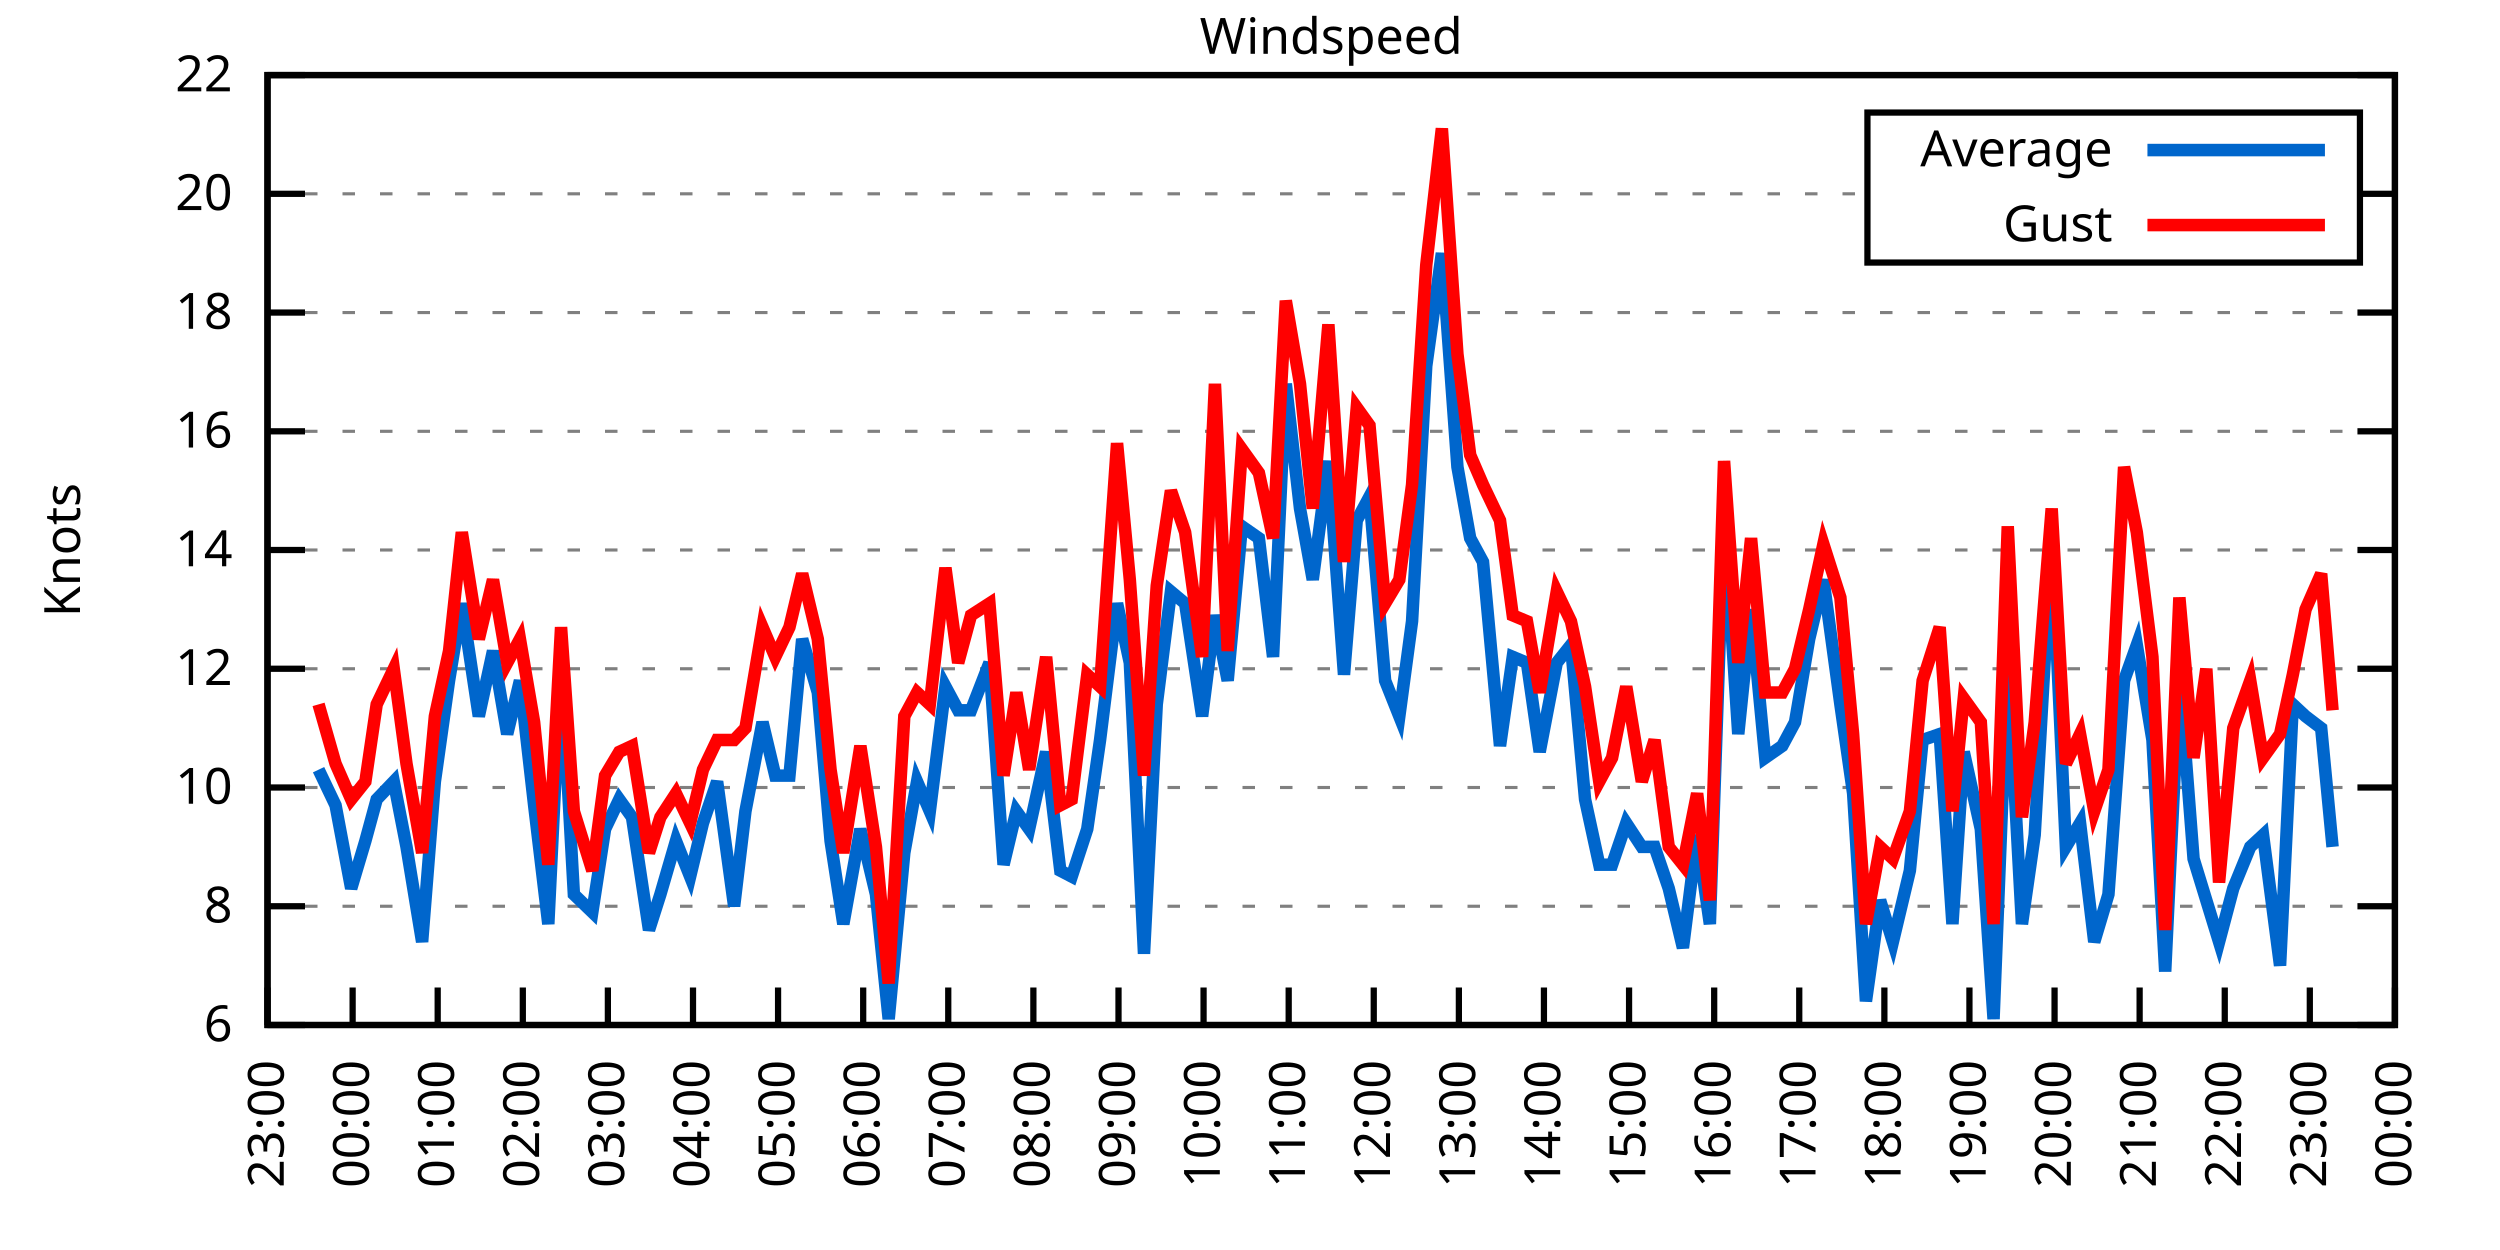
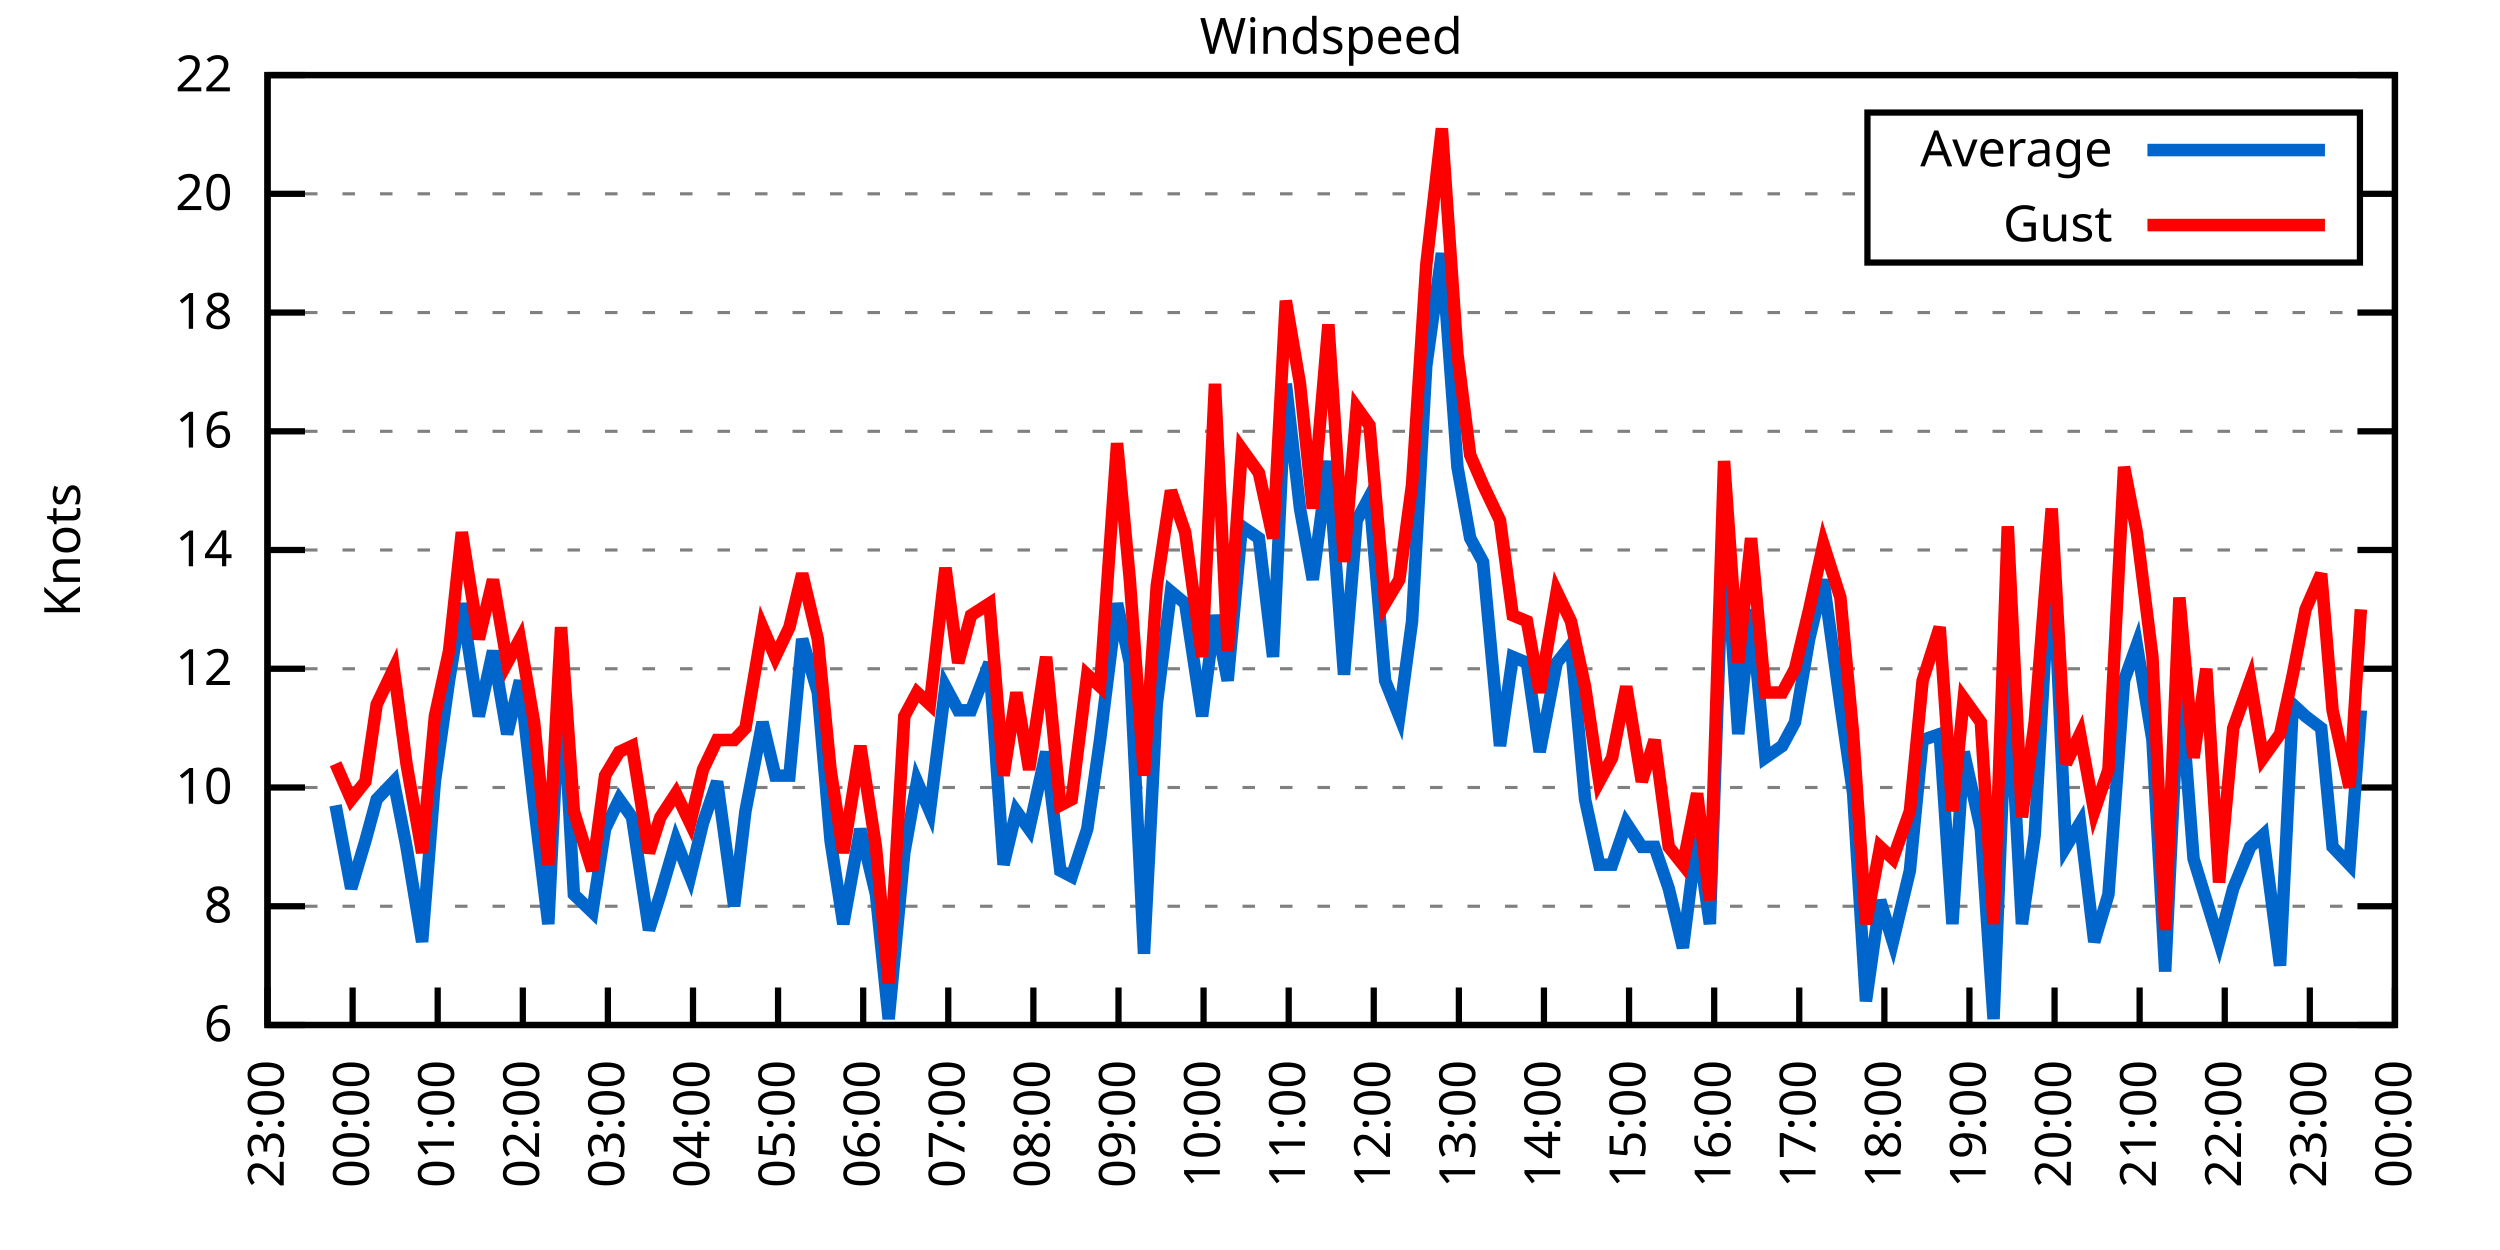
<svg xmlns="http://www.w3.org/2000/svg" xmlns:xlink="http://www.w3.org/1999/xlink" width="400" height="200" viewBox="0 0 400 200">
  <g id="gnuplot_canvas">
    <rect x="0" y="0" width="400" height="200" fill="none" />
    <defs>
      <circle id="gpDot" r="0.5" stroke-width="0.5" stroke="currentColor" />
      <path id="gpPt0" stroke-width="0.333" stroke="currentColor" d="M-1,0 h2 M0,-1 v2" />
      <path id="gpPt1" stroke-width="0.333" stroke="currentColor" d="M-1,-1 L1,1 M1,-1 L-1,1" />
      <path id="gpPt2" stroke-width="0.333" stroke="currentColor" d="M-1,0 L1,0 M0,-1 L0,1 M-1,-1 L1,1 M-1,1 L1,-1" />
      <rect id="gpPt3" stroke-width="0.333" stroke="currentColor" x="-1" y="-1" width="2" height="2" />
      <rect id="gpPt4" stroke-width="0.333" stroke="currentColor" fill="currentColor" x="-1" y="-1" width="2" height="2" />
      <circle id="gpPt5" stroke-width="0.333" stroke="currentColor" cx="0" cy="0" r="1" />
      <use xlink:href="#gpPt5" id="gpPt6" fill="currentColor" stroke="none" />
      <path id="gpPt7" stroke-width="0.333" stroke="currentColor" d="M0,-1.33 L-1.33,0.67 L1.33,0.67 z" />
      <use xlink:href="#gpPt7" id="gpPt8" fill="currentColor" stroke="none" />
      <use xlink:href="#gpPt7" id="gpPt9" stroke="currentColor" transform="rotate(180)" />
      <use xlink:href="#gpPt9" id="gpPt10" fill="currentColor" stroke="none" />
      <use xlink:href="#gpPt3" id="gpPt11" stroke="currentColor" transform="rotate(45)" />
      <use xlink:href="#gpPt11" id="gpPt12" fill="currentColor" stroke="none" />
      <path id="gpPt13" stroke-width="0.333" stroke="currentColor" d="M0,1.330 L1.265,0.411 L0.782,-1.067 L-0.782,-1.076 L-1.265,0.411 z" />
      <use xlink:href="#gpPt13" id="gpPt14" fill="currentColor" stroke="none" />
      <filter id="textbox" filterUnits="objectBoundingBox" x="0" y="0" height="1" width="1">
        <feFlood flood-color="white" flood-opacity="1" result="bgnd" />
        <feComposite in="SourceGraphic" in2="bgnd" operator="atop" />
      </filter>
      <filter id="greybox" filterUnits="objectBoundingBox" x="0" y="0" height="1" width="1">
        <feFlood flood-color="lightgrey" flood-opacity="1" result="grey" />
        <feComposite in="SourceGraphic" in2="grey" operator="atop" />
      </filter>
    </defs>
    <g fill="none" color="white" stroke="currentColor" stroke-width="1.00" stroke-linecap="butt" stroke-linejoin="miter">
</g>
    <g fill="none" color="black" stroke="currentColor" stroke-width="1.00" stroke-linecap="butt" stroke-linejoin="miter">
      <g stroke="none" shape-rendering="crispEdges">
        <polygon fill="rgb(255, 255, 255)" points="42.80,164.00 383.18,164.00 383.18,12.02 42.80,12.02 " />
      </g>
    </g>
    <g fill="none" color="black" stroke="currentColor" stroke-width="1.00" stroke-linecap="butt" stroke-linejoin="miter">
</g>
    <g fill="none" color="black" stroke="black" stroke-width="0.50" stroke-linecap="butt" stroke-linejoin="miter">
</g>
    <g fill="none" color="gray" stroke="currentColor" stroke-width="0.50" stroke-linecap="butt" stroke-linejoin="miter">
      <path stroke="gray" stroke-dasharray="2,4" class="gridline" d="M42.80,164.00 L383.19,164.00  " />
    </g>
    <g fill="none" color="gray" stroke="gray" stroke-width="1.00" stroke-linecap="butt" stroke-linejoin="miter">
</g>
    <g fill="none" color="black" stroke="currentColor" stroke-width="1.00" stroke-linecap="butt" stroke-linejoin="miter">
      <path stroke="black" d="M42.80,164.00 L48.80,164.00 M383.19,164.00 L377.19,164.00  " />
      <g transform="translate(37.20,166.60)" stroke="none" fill="black" font-family="Sans" font-size="8.00" text-anchor="end">
        <text>
          <tspan font-family="Sans"> 6</tspan>
        </text>
      </g>
    </g>
    <g fill="none" color="black" stroke="currentColor" stroke-width="1.00" stroke-linecap="butt" stroke-linejoin="miter">
</g>
    <g fill="none" color="black" stroke="black" stroke-width="0.50" stroke-linecap="butt" stroke-linejoin="miter">
</g>
    <g fill="none" color="gray" stroke="currentColor" stroke-width="0.50" stroke-linecap="butt" stroke-linejoin="miter">
      <path stroke="gray" stroke-dasharray="2,4" class="gridline" d="M42.80,145.00 L383.19,145.00  " />
    </g>
    <g fill="none" color="gray" stroke="gray" stroke-width="1.00" stroke-linecap="butt" stroke-linejoin="miter">
</g>
    <g fill="none" color="black" stroke="currentColor" stroke-width="1.00" stroke-linecap="butt" stroke-linejoin="miter">
      <path stroke="black" d="M42.80,145.00 L48.80,145.00 M383.19,145.00 L377.19,145.00  " />
      <g transform="translate(37.20,147.60)" stroke="none" fill="black" font-family="Sans" font-size="8.00" text-anchor="end">
        <text>
          <tspan font-family="Sans"> 8</tspan>
        </text>
      </g>
    </g>
    <g fill="none" color="black" stroke="currentColor" stroke-width="1.00" stroke-linecap="butt" stroke-linejoin="miter">
</g>
    <g fill="none" color="black" stroke="black" stroke-width="0.50" stroke-linecap="butt" stroke-linejoin="miter">
</g>
    <g fill="none" color="gray" stroke="currentColor" stroke-width="0.50" stroke-linecap="butt" stroke-linejoin="miter">
      <path stroke="gray" stroke-dasharray="2,4" class="gridline" d="M42.80,126.00 L383.19,126.00  " />
    </g>
    <g fill="none" color="gray" stroke="gray" stroke-width="1.00" stroke-linecap="butt" stroke-linejoin="miter">
</g>
    <g fill="none" color="black" stroke="currentColor" stroke-width="1.00" stroke-linecap="butt" stroke-linejoin="miter">
      <path stroke="black" d="M42.80,126.00 L48.80,126.00 M383.19,126.00 L377.19,126.00  " />
      <g transform="translate(37.20,128.60)" stroke="none" fill="black" font-family="Sans" font-size="8.00" text-anchor="end">
        <text>
          <tspan font-family="Sans"> 10</tspan>
        </text>
      </g>
    </g>
    <g fill="none" color="black" stroke="currentColor" stroke-width="1.00" stroke-linecap="butt" stroke-linejoin="miter">
</g>
    <g fill="none" color="black" stroke="black" stroke-width="0.50" stroke-linecap="butt" stroke-linejoin="miter">
</g>
    <g fill="none" color="gray" stroke="currentColor" stroke-width="0.50" stroke-linecap="butt" stroke-linejoin="miter">
      <path stroke="gray" stroke-dasharray="2,4" class="gridline" d="M42.80,107.00 L383.19,107.00  " />
    </g>
    <g fill="none" color="gray" stroke="gray" stroke-width="1.00" stroke-linecap="butt" stroke-linejoin="miter">
</g>
    <g fill="none" color="black" stroke="currentColor" stroke-width="1.00" stroke-linecap="butt" stroke-linejoin="miter">
      <path stroke="black" d="M42.80,107.00 L48.80,107.00 M383.19,107.00 L377.19,107.00  " />
      <g transform="translate(37.20,109.60)" stroke="none" fill="black" font-family="Sans" font-size="8.00" text-anchor="end">
        <text>
          <tspan font-family="Sans"> 12</tspan>
        </text>
      </g>
    </g>
    <g fill="none" color="black" stroke="currentColor" stroke-width="1.00" stroke-linecap="butt" stroke-linejoin="miter">
</g>
    <g fill="none" color="black" stroke="black" stroke-width="0.50" stroke-linecap="butt" stroke-linejoin="miter">
</g>
    <g fill="none" color="gray" stroke="currentColor" stroke-width="0.50" stroke-linecap="butt" stroke-linejoin="miter">
      <path stroke="gray" stroke-dasharray="2,4" class="gridline" d="M42.80,88.00 L383.19,88.00  " />
    </g>
    <g fill="none" color="gray" stroke="gray" stroke-width="1.00" stroke-linecap="butt" stroke-linejoin="miter">
</g>
    <g fill="none" color="black" stroke="currentColor" stroke-width="1.00" stroke-linecap="butt" stroke-linejoin="miter">
      <path stroke="black" d="M42.80,88.00 L48.80,88.00 M383.19,88.00 L377.19,88.00  " />
      <g transform="translate(37.20,90.60)" stroke="none" fill="black" font-family="Sans" font-size="8.00" text-anchor="end">
        <text>
          <tspan font-family="Sans"> 14</tspan>
        </text>
      </g>
    </g>
    <g fill="none" color="black" stroke="currentColor" stroke-width="1.00" stroke-linecap="butt" stroke-linejoin="miter">
</g>
    <g fill="none" color="black" stroke="black" stroke-width="0.50" stroke-linecap="butt" stroke-linejoin="miter">
</g>
    <g fill="none" color="gray" stroke="currentColor" stroke-width="0.50" stroke-linecap="butt" stroke-linejoin="miter">
      <path stroke="gray" stroke-dasharray="2,4" class="gridline" d="M42.80,69.01 L383.19,69.01  " />
    </g>
    <g fill="none" color="gray" stroke="gray" stroke-width="1.00" stroke-linecap="butt" stroke-linejoin="miter">
</g>
    <g fill="none" color="black" stroke="currentColor" stroke-width="1.00" stroke-linecap="butt" stroke-linejoin="miter">
      <path stroke="black" d="M42.80,69.01 L48.80,69.01 M383.19,69.01 L377.19,69.01  " />
      <g transform="translate(37.20,71.61)" stroke="none" fill="black" font-family="Sans" font-size="8.00" text-anchor="end">
        <text>
          <tspan font-family="Sans"> 16</tspan>
        </text>
      </g>
    </g>
    <g fill="none" color="black" stroke="currentColor" stroke-width="1.00" stroke-linecap="butt" stroke-linejoin="miter">
</g>
    <g fill="none" color="black" stroke="black" stroke-width="0.50" stroke-linecap="butt" stroke-linejoin="miter">
</g>
    <g fill="none" color="gray" stroke="currentColor" stroke-width="0.50" stroke-linecap="butt" stroke-linejoin="miter">
      <path stroke="gray" stroke-dasharray="2,4" class="gridline" d="M42.80,50.01 L383.19,50.01  " />
    </g>
    <g fill="none" color="gray" stroke="gray" stroke-width="1.00" stroke-linecap="butt" stroke-linejoin="miter">
</g>
    <g fill="none" color="black" stroke="currentColor" stroke-width="1.00" stroke-linecap="butt" stroke-linejoin="miter">
      <path stroke="black" d="M42.80,50.01 L48.80,50.01 M383.19,50.01 L377.19,50.01  " />
      <g transform="translate(37.20,52.61)" stroke="none" fill="black" font-family="Sans" font-size="8.00" text-anchor="end">
        <text>
          <tspan font-family="Sans"> 18</tspan>
        </text>
      </g>
    </g>
    <g fill="none" color="black" stroke="currentColor" stroke-width="1.00" stroke-linecap="butt" stroke-linejoin="miter">
</g>
    <g fill="none" color="black" stroke="black" stroke-width="0.50" stroke-linecap="butt" stroke-linejoin="miter">
</g>
    <g fill="none" color="gray" stroke="currentColor" stroke-width="0.50" stroke-linecap="butt" stroke-linejoin="miter">
      <path stroke="gray" stroke-dasharray="2,4" class="gridline" d="M42.80,31.01 L298.79,31.01 M377.59,31.01 L383.19,31.01  " />
    </g>
    <g fill="none" color="gray" stroke="gray" stroke-width="1.00" stroke-linecap="butt" stroke-linejoin="miter">
</g>
    <g fill="none" color="black" stroke="currentColor" stroke-width="1.00" stroke-linecap="butt" stroke-linejoin="miter">
      <path stroke="black" d="M42.80,31.01 L48.80,31.01 M383.19,31.01 L377.19,31.01  " />
      <g transform="translate(37.20,33.61)" stroke="none" fill="black" font-family="Sans" font-size="8.00" text-anchor="end">
        <text>
          <tspan font-family="Sans"> 20</tspan>
        </text>
      </g>
    </g>
    <g fill="none" color="black" stroke="currentColor" stroke-width="1.00" stroke-linecap="butt" stroke-linejoin="miter">
</g>
    <g fill="none" color="black" stroke="black" stroke-width="0.50" stroke-linecap="butt" stroke-linejoin="miter">
</g>
    <g fill="none" color="gray" stroke="currentColor" stroke-width="0.50" stroke-linecap="butt" stroke-linejoin="miter">
      <path stroke="gray" stroke-dasharray="2,4" class="gridline" d="M42.80,12.01 L383.19,12.01  " />
    </g>
    <g fill="none" color="gray" stroke="gray" stroke-width="1.00" stroke-linecap="butt" stroke-linejoin="miter">
</g>
    <g fill="none" color="black" stroke="currentColor" stroke-width="1.00" stroke-linecap="butt" stroke-linejoin="miter">
      <path stroke="black" d="M42.80,12.01 L48.80,12.01 M383.19,12.01 L377.19,12.01  " />
      <g transform="translate(37.20,14.61)" stroke="none" fill="black" font-family="Sans" font-size="8.00" text-anchor="end">
        <text>
          <tspan font-family="Sans"> 22</tspan>
        </text>
      </g>
    </g>
    <g fill="none" color="black" stroke="currentColor" stroke-width="1.00" stroke-linecap="butt" stroke-linejoin="miter">
      <path stroke="black" d="M42.80,164.00 L42.80,158.00  " />
      <g transform="translate(45.40,169.60) rotate(270.00)" stroke="none" fill="black" font-family="Sans" font-size="8.00" text-anchor="end">
        <text>
          <tspan font-family="Sans">23:00</tspan>
        </text>
      </g>
    </g>
    <g fill="none" color="black" stroke="currentColor" stroke-width="1.00" stroke-linecap="butt" stroke-linejoin="miter">
      <path stroke="black" d="M56.42,164.00 L56.42,158.00  " />
      <g transform="translate(59.02,169.60) rotate(270.00)" stroke="none" fill="black" font-family="Sans" font-size="8.00" text-anchor="end">
        <text>
          <tspan font-family="Sans">00:00</tspan>
        </text>
      </g>
    </g>
    <g fill="none" color="black" stroke="currentColor" stroke-width="1.00" stroke-linecap="butt" stroke-linejoin="miter">
      <path stroke="black" d="M70.03,164.00 L70.03,158.00  " />
      <g transform="translate(72.63,169.60) rotate(270.00)" stroke="none" fill="black" font-family="Sans" font-size="8.00" text-anchor="end">
        <text>
          <tspan font-family="Sans">01:00</tspan>
        </text>
      </g>
    </g>
    <g fill="none" color="black" stroke="currentColor" stroke-width="1.00" stroke-linecap="butt" stroke-linejoin="miter">
      <path stroke="black" d="M83.65,164.00 L83.65,158.00  " />
      <g transform="translate(86.25,169.60) rotate(270.00)" stroke="none" fill="black" font-family="Sans" font-size="8.00" text-anchor="end">
        <text>
          <tspan font-family="Sans">02:00</tspan>
        </text>
      </g>
    </g>
    <g fill="none" color="black" stroke="currentColor" stroke-width="1.00" stroke-linecap="butt" stroke-linejoin="miter">
      <path stroke="black" d="M97.26,164.00 L97.26,158.00  " />
      <g transform="translate(99.86,169.60) rotate(270.00)" stroke="none" fill="black" font-family="Sans" font-size="8.00" text-anchor="end">
        <text>
          <tspan font-family="Sans">03:00</tspan>
        </text>
      </g>
    </g>
    <g fill="none" color="black" stroke="currentColor" stroke-width="1.00" stroke-linecap="butt" stroke-linejoin="miter">
      <path stroke="black" d="M110.88,164.00 L110.88,158.00  " />
      <g transform="translate(113.48,169.60) rotate(270.00)" stroke="none" fill="black" font-family="Sans" font-size="8.00" text-anchor="end">
        <text>
          <tspan font-family="Sans">04:00</tspan>
        </text>
      </g>
    </g>
    <g fill="none" color="black" stroke="currentColor" stroke-width="1.00" stroke-linecap="butt" stroke-linejoin="miter">
      <path stroke="black" d="M124.49,164.00 L124.49,158.00  " />
      <g transform="translate(127.09,169.60) rotate(270.00)" stroke="none" fill="black" font-family="Sans" font-size="8.00" text-anchor="end">
        <text>
          <tspan font-family="Sans">05:00</tspan>
        </text>
      </g>
    </g>
    <g fill="none" color="black" stroke="currentColor" stroke-width="1.00" stroke-linecap="butt" stroke-linejoin="miter">
      <path stroke="black" d="M138.11,164.00 L138.11,158.00  " />
      <g transform="translate(140.71,169.60) rotate(270.00)" stroke="none" fill="black" font-family="Sans" font-size="8.00" text-anchor="end">
        <text>
          <tspan font-family="Sans">06:00</tspan>
        </text>
      </g>
    </g>
    <g fill="none" color="black" stroke="currentColor" stroke-width="1.00" stroke-linecap="butt" stroke-linejoin="miter">
      <path stroke="black" d="M151.72,164.00 L151.72,158.00  " />
      <g transform="translate(154.32,169.60) rotate(270.00)" stroke="none" fill="black" font-family="Sans" font-size="8.00" text-anchor="end">
        <text>
          <tspan font-family="Sans">07:00</tspan>
        </text>
      </g>
    </g>
    <g fill="none" color="black" stroke="currentColor" stroke-width="1.00" stroke-linecap="butt" stroke-linejoin="miter">
      <path stroke="black" d="M165.34,164.00 L165.34,158.00  " />
      <g transform="translate(167.94,169.60) rotate(270.00)" stroke="none" fill="black" font-family="Sans" font-size="8.00" text-anchor="end">
        <text>
          <tspan font-family="Sans">08:00</tspan>
        </text>
      </g>
    </g>
    <g fill="none" color="black" stroke="currentColor" stroke-width="1.00" stroke-linecap="butt" stroke-linejoin="miter">
      <path stroke="black" d="M178.96,164.00 L178.96,158.00  " />
      <g transform="translate(181.56,169.60) rotate(270.00)" stroke="none" fill="black" font-family="Sans" font-size="8.00" text-anchor="end">
        <text>
          <tspan font-family="Sans">09:00</tspan>
        </text>
      </g>
    </g>
    <g fill="none" color="black" stroke="currentColor" stroke-width="1.00" stroke-linecap="butt" stroke-linejoin="miter">
      <path stroke="black" d="M192.57,164.00 L192.57,158.00  " />
      <g transform="translate(195.17,169.60) rotate(270.00)" stroke="none" fill="black" font-family="Sans" font-size="8.00" text-anchor="end">
        <text>
          <tspan font-family="Sans">10:00</tspan>
        </text>
      </g>
    </g>
    <g fill="none" color="black" stroke="currentColor" stroke-width="1.00" stroke-linecap="butt" stroke-linejoin="miter">
      <path stroke="black" d="M206.19,164.00 L206.19,158.00  " />
      <g transform="translate(208.79,169.60) rotate(270.00)" stroke="none" fill="black" font-family="Sans" font-size="8.00" text-anchor="end">
        <text>
          <tspan font-family="Sans">11:00</tspan>
        </text>
      </g>
    </g>
    <g fill="none" color="black" stroke="currentColor" stroke-width="1.00" stroke-linecap="butt" stroke-linejoin="miter">
      <path stroke="black" d="M219.80,164.00 L219.80,158.00  " />
      <g transform="translate(222.40,169.60) rotate(270.00)" stroke="none" fill="black" font-family="Sans" font-size="8.00" text-anchor="end">
        <text>
          <tspan font-family="Sans">12:00</tspan>
        </text>
      </g>
    </g>
    <g fill="none" color="black" stroke="currentColor" stroke-width="1.00" stroke-linecap="butt" stroke-linejoin="miter">
      <path stroke="black" d="M233.42,164.00 L233.42,158.00  " />
      <g transform="translate(236.02,169.60) rotate(270.00)" stroke="none" fill="black" font-family="Sans" font-size="8.00" text-anchor="end">
        <text>
          <tspan font-family="Sans">13:00</tspan>
        </text>
      </g>
    </g>
    <g fill="none" color="black" stroke="currentColor" stroke-width="1.00" stroke-linecap="butt" stroke-linejoin="miter">
      <path stroke="black" d="M247.03,164.00 L247.03,158.00  " />
      <g transform="translate(249.63,169.60) rotate(270.00)" stroke="none" fill="black" font-family="Sans" font-size="8.00" text-anchor="end">
        <text>
          <tspan font-family="Sans">14:00</tspan>
        </text>
      </g>
    </g>
    <g fill="none" color="black" stroke="currentColor" stroke-width="1.00" stroke-linecap="butt" stroke-linejoin="miter">
      <path stroke="black" d="M260.65,164.00 L260.65,158.00  " />
      <g transform="translate(263.25,169.60) rotate(270.00)" stroke="none" fill="black" font-family="Sans" font-size="8.00" text-anchor="end">
        <text>
          <tspan font-family="Sans">15:00</tspan>
        </text>
      </g>
    </g>
    <g fill="none" color="black" stroke="currentColor" stroke-width="1.00" stroke-linecap="butt" stroke-linejoin="miter">
      <path stroke="black" d="M274.27,164.00 L274.27,158.00  " />
      <g transform="translate(276.87,169.60) rotate(270.00)" stroke="none" fill="black" font-family="Sans" font-size="8.00" text-anchor="end">
        <text>
          <tspan font-family="Sans">16:00</tspan>
        </text>
      </g>
    </g>
    <g fill="none" color="black" stroke="currentColor" stroke-width="1.00" stroke-linecap="butt" stroke-linejoin="miter">
      <path stroke="black" d="M287.88,164.00 L287.88,158.00  " />
      <g transform="translate(290.48,169.60) rotate(270.00)" stroke="none" fill="black" font-family="Sans" font-size="8.00" text-anchor="end">
        <text>
          <tspan font-family="Sans">17:00</tspan>
        </text>
      </g>
    </g>
    <g fill="none" color="black" stroke="currentColor" stroke-width="1.00" stroke-linecap="butt" stroke-linejoin="miter">
      <path stroke="black" d="M301.50,164.00 L301.50,158.00  " />
      <g transform="translate(304.10,169.60) rotate(270.00)" stroke="none" fill="black" font-family="Sans" font-size="8.00" text-anchor="end">
        <text>
          <tspan font-family="Sans">18:00</tspan>
        </text>
      </g>
    </g>
    <g fill="none" color="black" stroke="currentColor" stroke-width="1.00" stroke-linecap="butt" stroke-linejoin="miter">
      <path stroke="black" d="M315.11,164.00 L315.11,158.00  " />
      <g transform="translate(317.71,169.60) rotate(270.00)" stroke="none" fill="black" font-family="Sans" font-size="8.00" text-anchor="end">
        <text>
          <tspan font-family="Sans">19:00</tspan>
        </text>
      </g>
    </g>
    <g fill="none" color="black" stroke="currentColor" stroke-width="1.00" stroke-linecap="butt" stroke-linejoin="miter">
      <path stroke="black" d="M328.73,164.00 L328.73,158.00  " />
      <g transform="translate(331.33,169.60) rotate(270.00)" stroke="none" fill="black" font-family="Sans" font-size="8.00" text-anchor="end">
        <text>
          <tspan font-family="Sans">20:00</tspan>
        </text>
      </g>
    </g>
    <g fill="none" color="black" stroke="currentColor" stroke-width="1.00" stroke-linecap="butt" stroke-linejoin="miter">
      <path stroke="black" d="M342.34,164.00 L342.34,158.00  " />
      <g transform="translate(344.94,169.60) rotate(270.00)" stroke="none" fill="black" font-family="Sans" font-size="8.00" text-anchor="end">
        <text>
          <tspan font-family="Sans">21:00</tspan>
        </text>
      </g>
    </g>
    <g fill="none" color="black" stroke="currentColor" stroke-width="1.00" stroke-linecap="butt" stroke-linejoin="miter">
      <path stroke="black" d="M355.96,164.00 L355.96,158.00  " />
      <g transform="translate(358.56,169.60) rotate(270.00)" stroke="none" fill="black" font-family="Sans" font-size="8.00" text-anchor="end">
        <text>
          <tspan font-family="Sans">22:00</tspan>
        </text>
      </g>
    </g>
    <g fill="none" color="black" stroke="currentColor" stroke-width="1.00" stroke-linecap="butt" stroke-linejoin="miter">
      <path stroke="black" d="M369.57,164.00 L369.57,158.00  " />
      <g transform="translate(372.17,169.60) rotate(270.00)" stroke="none" fill="black" font-family="Sans" font-size="8.00" text-anchor="end">
        <text>
          <tspan font-family="Sans">23:00</tspan>
        </text>
      </g>
    </g>
    <g fill="none" color="black" stroke="currentColor" stroke-width="1.00" stroke-linecap="butt" stroke-linejoin="miter">
      <path stroke="black" d="M383.19,164.00 L383.19,158.00  " />
      <g transform="translate(385.79,169.60) rotate(270.00)" stroke="none" fill="black" font-family="Sans" font-size="8.00" text-anchor="end">
        <text>
          <tspan font-family="Sans">00:00</tspan>
        </text>
      </g>
    </g>
    <g fill="none" color="black" stroke="currentColor" stroke-width="1.00" stroke-linecap="butt" stroke-linejoin="miter">
</g>
    <g fill="none" color="black" stroke="currentColor" stroke-width="1.00" stroke-linecap="butt" stroke-linejoin="miter">
      <path stroke="black" d="M42.80,12.01 L42.80,164.00 L383.19,164.00 L383.19,12.01 L42.80,12.01 Z  " />
    </g>
    <g fill="none" color="black" stroke="currentColor" stroke-width="1.00" stroke-linecap="butt" stroke-linejoin="miter">
</g>
    <g fill="none" color="black" stroke="currentColor" stroke-width="1.00" stroke-linecap="butt" stroke-linejoin="miter">
      <path stroke="black" d="M298.79,42.01 L298.79,18.01 L377.59,18.01 L377.59,42.01 L298.79,42.01 Z  " />
    </g>
    <g id="Windspeed_plot_1">
      <g fill="none" color="white" stroke="black" stroke-width="2.00" stroke-linecap="butt" stroke-linejoin="miter">
</g>
      <g fill="none" color="black" stroke="currentColor" stroke-width="2.00" stroke-linecap="butt" stroke-linejoin="miter">
        <g transform="translate(337.99,26.61)" stroke="none" fill="black" font-family="Sans" font-size="8.00" text-anchor="end">
          <text>
            <tspan font-family="Sans">Average</tspan>
          </text>
        </g>
      </g>
      <g fill="none" color="black" stroke="currentColor" stroke-width="2.00" stroke-linecap="butt" stroke-linejoin="miter">
-         <path stroke="rgb(  0, 102, 204)" d="M343.59,24.01 L371.99,24.01 M50.97,123.15 L53.69,128.85 L56.19,142.15 L58.46,134.55 L60.27,127.90 L63.00,125.05   L65.04,135.50 L67.54,150.70 L69.58,125.05 L71.85,108.90 L73.89,96.55 L76.61,114.60 L78.88,104.15 L81.15,117.45   L83.19,108.90 L85.46,128.85 L87.73,147.85 L89.77,106.05 L91.82,143.10 L94.77,145.95 L96.81,132.65 L99.08,127.90   L101.12,130.75 L103.84,148.80 L105.66,143.10 L108.15,134.55 L110.42,140.25 L112.47,131.70 L114.74,125.05 L117.46,145.00   L119.27,129.80 L122.00,115.55 L124.04,124.10 L126.31,124.10 L128.35,102.25 L130.85,110.80 L132.89,134.55 L134.93,147.85   L137.66,132.65 L140.15,143.10 L142.19,163.05 L144.69,136.45 L146.73,125.05 L148.77,129.80 L151.27,109.85 L153.31,113.65   L155.36,113.65 L158.31,106.05 L160.57,138.35 L162.62,129.80 L164.66,132.65 L167.38,120.30 L169.65,139.30 L171.47,140.25   L173.96,132.65 L176.01,118.40 L178.73,96.55 L180.77,106.05 L183.04,152.60 L185.08,112.70 L187.35,94.65 L189.62,96.55   L192.34,114.60 L194.39,98.45 L196.43,108.90 L198.70,84.21 L201.42,86.11 L203.69,105.10 L205.73,61.41 L208.00,81.36   L210.04,92.75 L212.54,73.76 L215.04,107.95 L217.08,83.26 L219.12,79.46 L221.62,108.90 L223.89,114.60 L225.93,99.40   L228.20,58.56 L230.70,40.51 L233.19,74.71 L235.23,86.11 L237.28,89.90 L240.00,119.35 L242.04,105.10 L244.31,106.05   L246.35,120.30 L249.08,106.05 L251.35,103.20 L253.61,127.90 L255.88,138.35 L257.93,138.35 L260.20,131.70 L262.69,135.50   L264.73,135.50 L267.00,142.15 L269.27,151.65 L271.54,133.60 L273.58,147.85 L275.85,82.31 L278.12,117.45 L280.17,97.50   L282.43,121.25 L285.16,119.35 L287.20,115.55 L289.47,102.25 L291.74,92.75 L294.46,112.70 L296.50,126.95 L298.55,160.20   L300.82,144.05 L302.86,150.70 L305.58,139.30 L307.62,118.40 L310.35,117.45 L312.39,147.85 L314.20,120.30 L316.93,132.65   L318.97,163.05 L321.24,106.05 L323.51,147.85 L325.55,133.60 L328.27,86.11 L330.54,135.50 L332.81,131.70 L335.08,150.70   L337.35,143.10 L339.85,108.90 L341.89,103.20 L344.39,118.40 L346.43,155.45 L348.70,107.95 L350.97,137.40 L353.01,144.05   L355.05,150.70 L357.32,142.15 L360.04,135.50 L362.09,133.60 L364.81,154.50 L366.85,112.70 L368.89,114.60 L371.39,116.50   L373.21,135.50  " />
+         <path stroke="rgb(  0, 102, 204)" d="M343.59,24.01 L371.99,24.01 M53.69,128.85 L56.19,142.15 L58.46,134.55 L60.27,127.90 L63.00,125.05 L65.04,135.50   L67.54,150.70 L69.58,125.05 L71.85,108.90 L73.89,96.55 L76.61,114.60 L78.88,104.15 L81.15,117.45 L83.19,108.90   L85.46,128.85 L87.73,147.85 L89.77,106.05 L91.82,143.10 L94.77,145.95 L96.81,132.65 L99.08,127.90 L101.12,130.75   L103.84,148.80 L105.66,143.10 L108.15,134.55 L110.42,140.25 L112.47,131.70 L114.74,125.05 L117.46,145.00 L119.27,129.80   L122.00,115.55 L124.04,124.10 L126.31,124.10 L128.35,102.25 L130.85,110.80 L132.89,134.55 L134.93,147.85 L137.66,132.65   L140.15,143.10 L142.19,163.05 L144.69,136.45 L146.73,125.05 L148.77,129.80 L151.27,109.85 L153.31,113.65 L155.36,113.65   L158.31,106.05 L160.57,138.35 L162.62,129.80 L164.66,132.65 L167.38,120.30 L169.65,139.30 L171.47,140.25 L173.96,132.65   L176.01,118.40 L178.73,96.55 L180.77,106.05 L183.04,152.60 L185.08,112.70 L187.35,94.65 L189.62,96.55 L192.34,114.60   L194.39,98.45 L196.43,108.90 L198.70,84.21 L201.42,86.11 L203.69,105.10 L205.73,61.41 L208.00,81.36 L210.04,92.75   L212.54,73.76 L215.04,107.95 L217.08,83.26 L219.12,79.46 L221.62,108.90 L223.89,114.60 L225.93,99.40 L228.20,58.56   L230.70,40.51 L233.19,74.71 L235.23,86.11 L237.28,89.90 L240.00,119.35 L242.04,105.10 L244.31,106.05 L246.35,120.30   L249.08,106.05 L251.35,103.20 L253.61,127.90 L255.88,138.35 L257.93,138.35 L260.20,131.70 L262.69,135.50 L264.73,135.50   L267.00,142.15 L269.27,151.65 L271.54,133.60 L273.58,147.85 L275.85,82.31 L278.12,117.45 L280.17,97.50 L282.43,121.25   L285.16,119.35 L287.20,115.55 L289.47,102.25 L291.74,92.75 L294.46,112.70 L296.50,126.95 L298.55,160.20 L300.82,144.05   L302.86,150.70 L305.58,139.30 L307.62,118.40 L310.35,117.45 L312.39,147.85 L314.20,120.30 L316.93,132.65 L318.97,163.05   L321.24,106.05 L323.51,147.85 L325.55,133.60 L328.27,86.11 L330.54,135.50 L332.81,131.70 L335.08,150.70 L337.35,143.10   L339.85,108.90 L341.89,103.20 L344.39,118.40 L346.43,155.45 L348.70,107.95 L350.97,137.40 L353.01,144.05 L355.05,150.70   L357.32,142.15 L360.04,135.50 L362.09,133.60 L364.81,154.50 L366.85,112.70 L368.89,114.60 L371.39,116.50 L373.21,135.50   L375.93,138.35 L377.74,113.65  " />
      </g>
    </g>
    <g id="Windspeed_plot_2">
      <g fill="none" color="black" stroke="currentColor" stroke-width="2.00" stroke-linecap="butt" stroke-linejoin="miter">
        <g transform="translate(337.99,38.61)" stroke="none" fill="black" font-family="Sans" font-size="8.00" text-anchor="end">
          <text>
            <tspan font-family="Sans">Gust</tspan>
          </text>
        </g>
      </g>
      <g fill="none" color="black" stroke="currentColor" stroke-width="2.00" stroke-linecap="butt" stroke-linejoin="miter">
-         <path stroke="rgb(255,   0,   0)" d="M343.59,36.01 L371.99,36.01 M50.97,112.70 L53.69,122.20 L56.19,127.90 L58.46,125.05 L60.27,112.70 L63.00,107.00   L65.04,122.20 L67.54,136.45 L69.58,114.60 L71.85,104.15 L73.89,85.16 L76.61,102.25 L78.88,92.75 L81.15,106.05   L83.19,102.25 L85.46,115.55 L87.73,138.35 L89.77,100.35 L91.82,129.80 L94.77,139.30 L96.81,124.10 L99.08,120.30   L101.12,119.35 L103.84,136.45 L105.66,130.75 L108.15,126.95 L110.42,131.70 L112.47,123.15 L114.74,118.40 L117.46,118.40   L119.27,116.50 L122.00,100.35 L124.04,105.10 L126.31,100.35 L128.35,91.80 L130.85,102.25 L132.89,123.15 L134.93,136.45   L137.66,119.35 L140.15,135.50 L142.19,157.35 L144.69,114.60 L146.73,110.80 L148.77,112.70 L151.27,90.85 L153.31,106.05   L155.36,98.45 L158.31,96.55 L160.57,124.10 L162.62,110.80 L164.66,123.15 L167.38,105.10 L169.65,128.85 L171.47,127.90   L173.96,107.95 L176.01,109.85 L178.73,70.91 L180.77,92.75 L183.04,124.10 L185.08,93.70 L187.35,78.51 L189.62,85.16   L192.34,105.10 L194.39,61.41 L196.43,104.15 L198.70,71.86 L201.42,75.66 L203.69,86.11 L205.73,48.11 L208.00,61.41   L210.04,81.36 L212.54,51.91 L215.04,89.90 L217.08,65.21 L219.12,68.06 L221.62,96.55 L223.89,92.75 L225.93,77.56   L228.20,42.41 L230.70,20.56 L233.19,56.66 L235.23,72.81 L237.28,77.56 L240.00,83.26 L242.04,98.45 L244.31,99.40   L246.35,110.80 L249.08,94.65 L251.35,99.40 L253.61,109.85 L255.88,125.05 L257.93,121.25 L260.20,109.85 L262.69,125.05   L264.73,118.40 L267.00,135.50 L269.27,138.35 L271.54,126.95 L273.58,144.05 L275.85,73.76 L278.12,106.05 L280.17,86.11   L282.43,110.80 L285.16,110.80 L287.20,107.00 L289.47,97.50 L291.74,87.06 L294.46,95.60 L296.50,117.45 L298.55,147.85   L300.82,135.50 L302.86,137.40 L305.58,129.80 L307.62,108.90 L310.35,100.35 L312.39,129.80 L314.20,111.75 L316.93,115.55   L318.97,147.85 L321.24,84.21 L323.51,130.75 L325.55,115.55 L328.27,81.36 L330.54,122.20 L332.81,117.45 L335.08,129.80   L337.35,123.15 L339.85,74.71 L341.89,85.16 L344.39,105.10 L346.43,148.80 L348.70,95.60 L350.97,121.25 L353.01,107.00   L355.05,141.20 L357.32,116.50 L360.04,108.90 L362.09,121.25 L364.81,117.45 L366.85,107.95 L368.89,97.50 L371.39,91.80   L373.21,113.65  " />
+         <path stroke="rgb(255,   0,   0)" d="M343.59,36.01 L371.99,36.01 M53.69,122.20 L56.19,127.90 L58.46,125.05 L60.27,112.70 L63.00,107.00 L65.04,122.20   L67.54,136.45 L69.58,114.60 L71.85,104.15 L73.89,85.16 L76.61,102.25 L78.88,92.75 L81.15,106.05 L83.19,102.25   L85.46,115.55 L87.73,138.35 L89.77,100.35 L91.82,129.80 L94.77,139.30 L96.81,124.10 L99.08,120.30 L101.12,119.35   L103.84,136.45 L105.66,130.75 L108.15,126.95 L110.42,131.70 L112.47,123.15 L114.74,118.40 L117.46,118.40 L119.27,116.50   L122.00,100.35 L124.04,105.10 L126.31,100.35 L128.35,91.80 L130.85,102.25 L132.89,123.15 L134.93,136.45 L137.66,119.35   L140.15,135.50 L142.19,157.35 L144.69,114.60 L146.73,110.80 L148.77,112.70 L151.27,90.85 L153.31,106.05 L155.36,98.45   L158.31,96.55 L160.57,124.10 L162.62,110.80 L164.66,123.15 L167.38,105.10 L169.65,128.85 L171.47,127.90 L173.96,107.95   L176.01,109.85 L178.73,70.91 L180.77,92.75 L183.04,124.10 L185.08,93.70 L187.35,78.51 L189.62,85.16 L192.34,105.10   L194.39,61.41 L196.43,104.15 L198.70,71.86 L201.42,75.66 L203.69,86.11 L205.73,48.11 L208.00,61.41 L210.04,81.36   L212.54,51.91 L215.04,89.90 L217.08,65.21 L219.12,68.06 L221.62,96.55 L223.89,92.75 L225.93,77.56 L228.20,42.41   L230.70,20.56 L233.19,56.66 L235.23,72.81 L237.28,77.56 L240.00,83.26 L242.04,98.45 L244.31,99.40 L246.35,110.80   L249.08,94.65 L251.35,99.40 L253.61,109.85 L255.88,125.05 L257.93,121.25 L260.20,109.85 L262.69,125.05 L264.73,118.40   L267.00,135.50 L269.27,138.35 L271.54,126.95 L273.58,144.05 L275.85,73.76 L278.12,106.05 L280.17,86.11 L282.43,110.80   L285.16,110.80 L287.20,107.00 L289.47,97.50 L291.74,87.06 L294.46,95.60 L296.50,117.45 L298.55,147.85 L300.82,135.50   L302.86,137.40 L305.58,129.80 L307.62,108.90 L310.35,100.35 L312.39,129.80 L314.20,111.75 L316.93,115.55 L318.97,147.85   L321.24,84.21 L323.51,130.75 L325.55,115.55 L328.27,81.36 L330.54,122.20 L332.81,117.45 L335.08,129.80 L337.35,123.15   L339.85,74.71 L341.89,85.16 L344.39,105.10 L346.43,148.80 L348.70,95.60 L350.97,121.25 L353.01,107.00 L355.05,141.20   L357.32,116.50 L360.04,108.90 L362.09,121.25 L364.81,117.45 L366.85,107.95 L368.89,97.50 L371.39,91.80 L373.21,113.65   L375.93,126.00 L377.74,97.50  " />
      </g>
    </g>
    <g fill="none" color="black" stroke="currentColor" stroke-width="2.00" stroke-linecap="butt" stroke-linejoin="miter">
</g>
    <g fill="none" color="black" stroke="black" stroke-width="1.00" stroke-linecap="butt" stroke-linejoin="miter">
</g>
    <g fill="none" color="black" stroke="currentColor" stroke-width="1.00" stroke-linecap="butt" stroke-linejoin="miter">
      <path stroke="black" d="M42.80,12.01 L42.80,164.00 L383.19,164.00 L383.19,12.01 L42.80,12.01 Z  " />
      <g transform="translate(12.80,88.01) rotate(270.00)" stroke="none" fill="black" font-family="Sans" font-size="8.00" text-anchor="middle">
        <text>
          <tspan font-family="Sans">Knots</tspan>
        </text>
      </g>
    </g>
    <g fill="none" color="black" stroke="currentColor" stroke-width="1.00" stroke-linecap="butt" stroke-linejoin="miter">
</g>
    <g fill="none" color="black" stroke="currentColor" stroke-width="1.00" stroke-linecap="butt" stroke-linejoin="miter">
      <g transform="translate(212.99,8.61)" stroke="none" fill="black" font-family="Sans" font-size="8.00" text-anchor="middle">
        <text>
          <tspan font-family="Sans">Windspeed</tspan>
        </text>
      </g>
    </g>
    <g fill="none" color="black" stroke="currentColor" stroke-width="1.00" stroke-linecap="butt" stroke-linejoin="miter">
</g>
  </g>
</svg>
